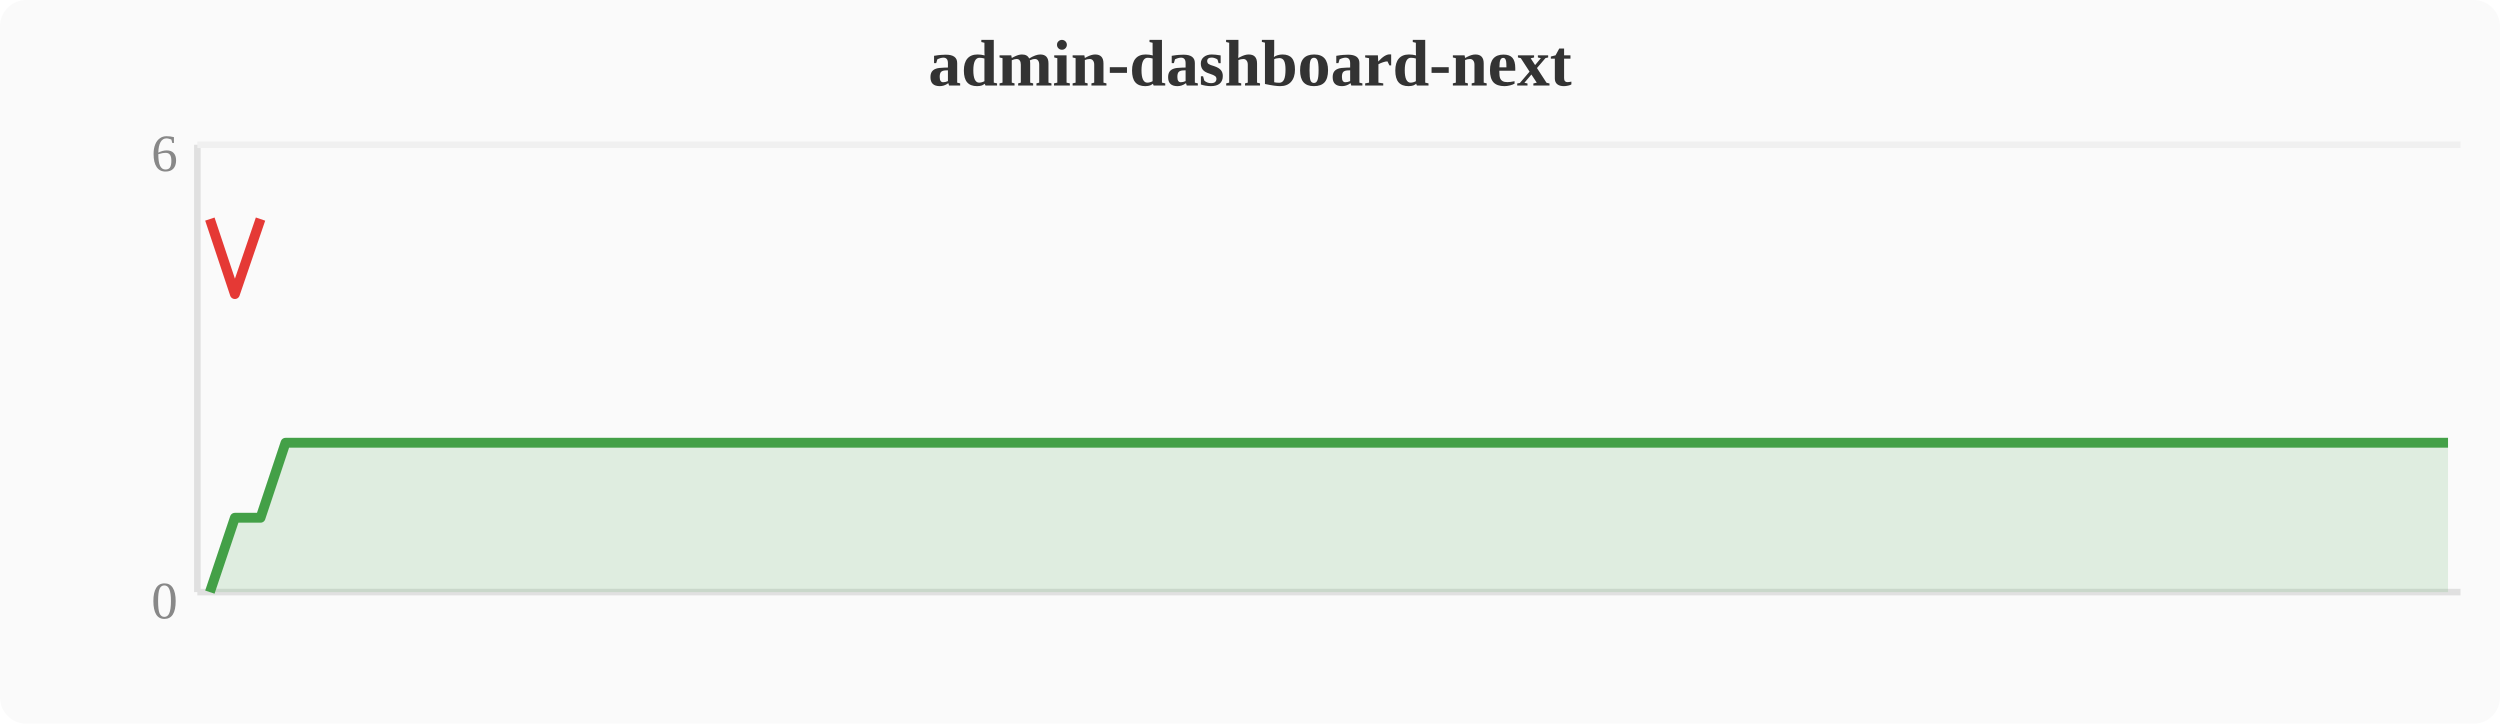
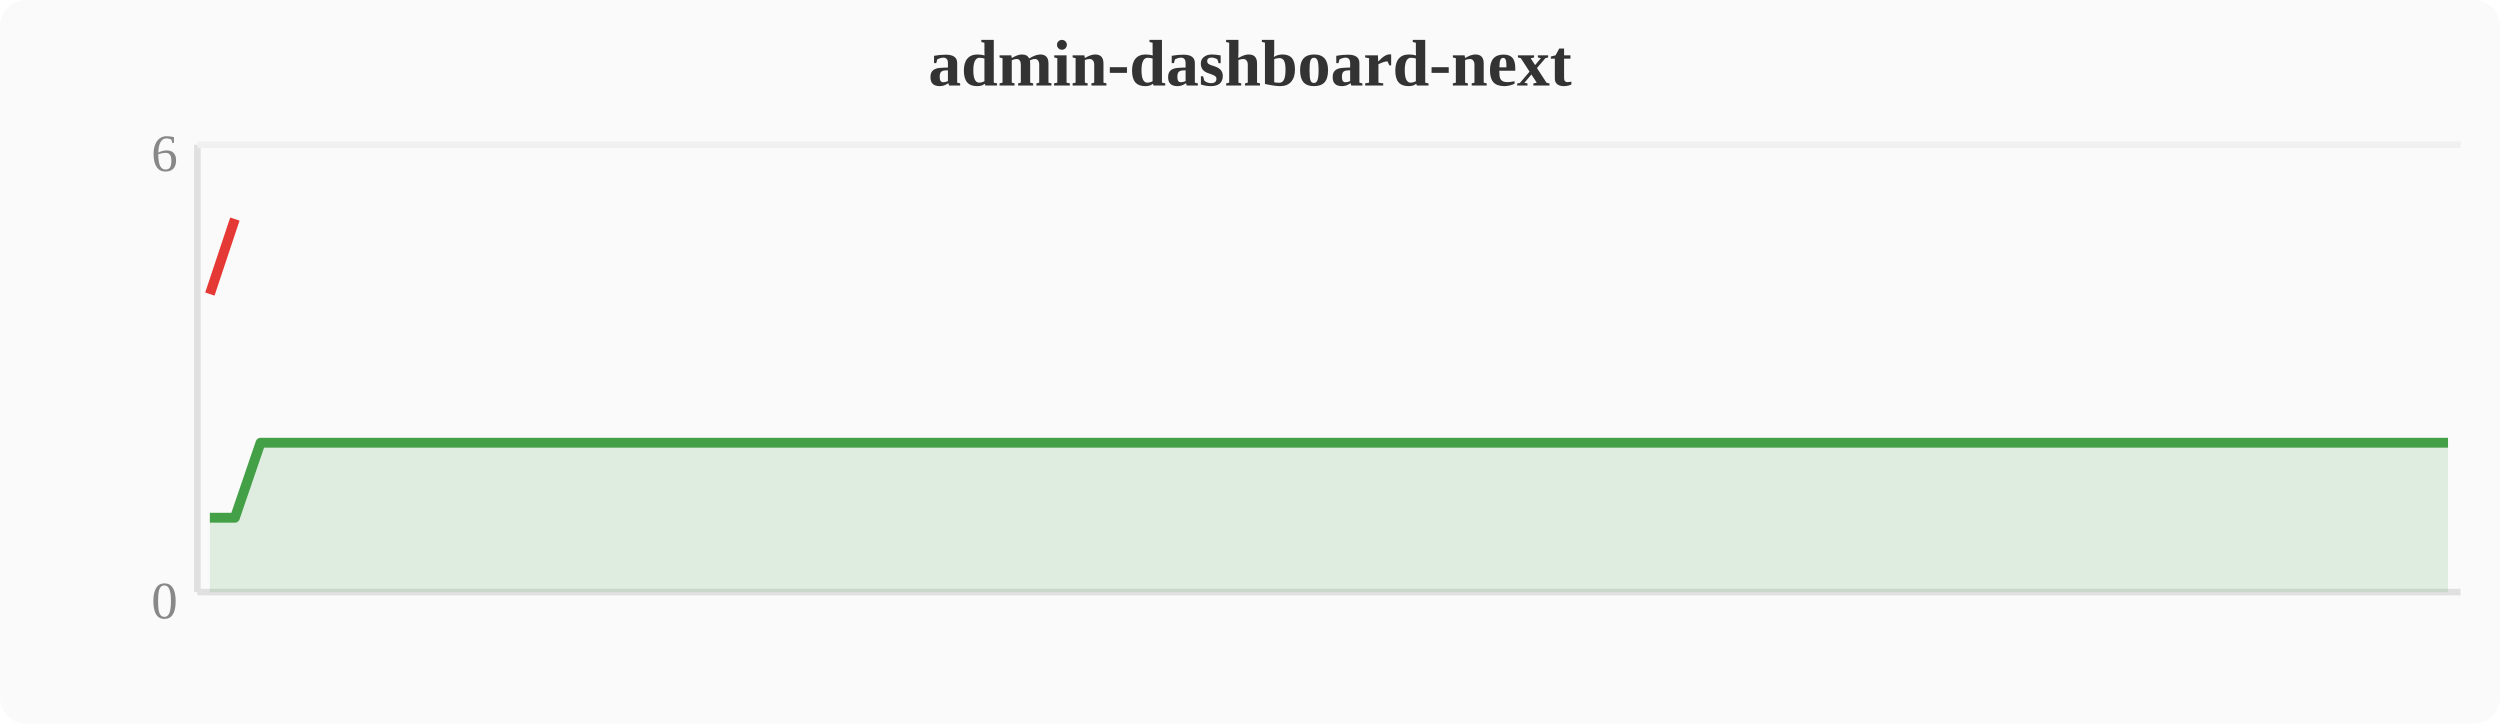
<svg xmlns="http://www.w3.org/2000/svg" width="380" height="110" viewBox="0 0 380 110">
  <rect width="380" height="110" fill="#fafafa" rx="4" />
  <text x="190" y="13" text-anchor="middle" font-size="10" font-weight="bold" fill="#333">admin-dashboard-next</text>
  <line x1="30" y1="22" x2="30" y2="90" stroke="#e0e0e0" stroke-width="1" />
  <line x1="30" y1="90" x2="374" y2="90" stroke="#e0e0e0" stroke-width="1" />
  <line x1="30" y1="22" x2="374" y2="22" stroke="#f0f0f0" stroke-width="1" />
  <text x="27" y="94" text-anchor="end" font-size="8" fill="#888">0</text>
  <text x="27" y="26" text-anchor="end" font-size="8" fill="#888">6</text>
-   <polygon points="31.9,90.0 35.7,78.7 39.6,78.7 43.4,67.3 47.2,67.3 51.0,67.3 54.8,67.3 58.7,67.3 62.5,67.3 66.3,67.3 70.1,67.3 74.0,67.3 77.8,67.3 81.6,67.3 85.4,67.3 89.2,67.3 93.1,67.3 96.9,67.3 100.7,67.3 104.5,67.3 108.4,67.3 112.2,67.3 116.0,67.3 119.8,67.3 123.6,67.3 127.5,67.3 131.3,67.3 135.1,67.3 138.9,67.3 142.8,67.3 146.6,67.3 150.4,67.3 154.2,67.3 158.0,67.3 161.9,67.3 165.7,67.3 169.5,67.3 173.3,67.3 177.2,67.3 181.0,67.3 184.8,67.3 188.6,67.3 192.4,67.3 196.3,67.3 200.1,67.3 203.9,67.3 207.7,67.3 211.6,67.3 215.4,67.3 219.2,67.3 223.0,67.3 226.8,67.3 230.7,67.3 234.5,67.3 238.3,67.3 242.1,67.3 246.0,67.3 249.8,67.3 253.6,67.3 257.4,67.3 261.2,67.3 265.1,67.3 268.9,67.3 272.7,67.3 276.5,67.3 280.4,67.3 284.2,67.3 288.0,67.3 291.8,67.3 295.6,67.3 299.5,67.3 303.3,67.3 307.1,67.3 310.9,67.3 314.8,67.3 318.6,67.3 322.4,67.3 326.2,67.3 330.0,67.3 333.9,67.3 337.7,67.3 341.5,67.3 345.3,67.3 349.2,67.3 353.0,67.3 356.8,67.3 360.6,67.3 364.4,67.3 368.3,67.3 372.1,67.3 372.1,90 31.9,90" fill="#43a047" opacity="0.15" />
-   <polyline points="31.9,90.0 35.7,78.7 39.6,78.7 43.4,67.3 47.2,67.3 51.0,67.3 54.8,67.3 58.7,67.3 62.5,67.3 66.3,67.3 70.1,67.3 74.0,67.3 77.8,67.3 81.6,67.3 85.4,67.3 89.2,67.3 93.1,67.3 96.9,67.3 100.7,67.3 104.5,67.3 108.4,67.3 112.2,67.3 116.0,67.3 119.8,67.3 123.6,67.3 127.5,67.3 131.3,67.3 135.1,67.3 138.9,67.3 142.8,67.3 146.6,67.3 150.4,67.3 154.2,67.3 158.0,67.3 161.9,67.3 165.7,67.3 169.5,67.3 173.3,67.3 177.2,67.3 181.0,67.3 184.8,67.3 188.6,67.3 192.4,67.3 196.3,67.3 200.1,67.3 203.9,67.3 207.7,67.3 211.6,67.3 215.4,67.3 219.2,67.3 223.0,67.3 226.8,67.3 230.7,67.3 234.5,67.3 238.3,67.3 242.1,67.3 246.0,67.3 249.8,67.3 253.6,67.3 257.4,67.3 261.2,67.3 265.1,67.3 268.9,67.3 272.7,67.3 276.5,67.3 280.4,67.3 284.2,67.3 288.0,67.3 291.8,67.3 295.6,67.3 299.5,67.3 303.3,67.3 307.1,67.3 310.9,67.3 314.8,67.3 318.6,67.3 322.4,67.3 326.2,67.3 330.0,67.3 333.9,67.3 337.7,67.3 341.5,67.3 345.3,67.3 349.2,67.3 353.0,67.3 356.8,67.3 360.6,67.3 364.4,67.3 368.3,67.3 372.1,67.3" fill="none" stroke="#43a047" stroke-width="1.5" stroke-linejoin="round" />
-   <polyline points="31.9,33.3 35.7,44.7 39.6,33.3" fill="none" stroke="#e53935" stroke-width="1.5" stroke-linejoin="round" />
+   <polygon points="31.9,78.7 35.7,78.7 39.6,67.3 43.4,67.3 47.2,67.3 51.0,67.3 54.8,67.3 58.7,67.3 62.5,67.3 66.3,67.3 70.1,67.3 74.0,67.3 77.8,67.3 81.6,67.3 85.4,67.3 89.2,67.3 93.1,67.3 96.9,67.3 100.7,67.3 104.5,67.3 108.4,67.3 112.2,67.3 116.0,67.3 119.8,67.3 123.6,67.3 127.5,67.3 131.3,67.3 135.1,67.3 138.9,67.3 142.8,67.3 146.6,67.3 150.4,67.3 154.2,67.3 158.0,67.3 161.9,67.3 165.7,67.3 169.5,67.3 173.3,67.3 177.2,67.3 181.0,67.3 184.8,67.3 188.6,67.3 192.4,67.3 196.3,67.3 200.1,67.3 203.9,67.3 207.7,67.3 211.6,67.3 215.4,67.3 219.2,67.3 223.0,67.3 226.8,67.3 230.7,67.3 234.5,67.3 238.3,67.3 242.1,67.3 246.0,67.3 249.8,67.3 253.6,67.3 257.4,67.3 261.2,67.3 265.1,67.3 268.9,67.3 272.7,67.3 276.5,67.3 280.4,67.3 284.2,67.3 288.0,67.3 291.8,67.3 295.6,67.3 299.5,67.3 303.3,67.3 307.1,67.3 310.9,67.3 314.8,67.3 318.6,67.3 322.4,67.3 326.2,67.3 330.0,67.3 333.9,67.3 337.7,67.3 341.5,67.3 345.3,67.3 349.2,67.3 353.0,67.3 356.8,67.3 360.6,67.3 364.4,67.3 368.3,67.3 372.1,67.3 372.1,90 31.9,90" fill="#43a047" opacity="0.15" />
+   <polyline points="31.9,78.7 35.7,78.7 39.6,67.3 43.4,67.3 47.2,67.3 51.0,67.3 54.8,67.3 58.7,67.3 62.5,67.3 66.3,67.3 70.1,67.3 74.0,67.3 77.8,67.3 81.6,67.3 85.4,67.3 89.2,67.3 93.1,67.3 96.9,67.3 100.7,67.3 104.5,67.3 108.4,67.3 112.2,67.3 116.0,67.3 119.8,67.3 123.6,67.3 127.5,67.3 131.3,67.3 135.1,67.3 138.9,67.3 142.8,67.3 146.6,67.3 150.4,67.3 154.2,67.3 158.0,67.3 161.9,67.3 165.7,67.3 169.5,67.3 173.3,67.3 177.2,67.3 181.0,67.3 184.8,67.3 188.6,67.3 192.4,67.3 196.3,67.3 200.1,67.3 203.9,67.3 207.7,67.3 211.6,67.3 215.4,67.3 219.2,67.3 223.0,67.3 226.8,67.3 230.7,67.3 234.5,67.3 238.3,67.3 242.1,67.3 246.0,67.3 249.8,67.3 253.6,67.3 257.4,67.3 261.2,67.3 265.1,67.3 268.9,67.3 272.7,67.3 276.5,67.3 280.4,67.3 284.2,67.3 288.0,67.3 291.8,67.3 295.6,67.3 299.5,67.3 303.3,67.3 307.1,67.3 310.9,67.3 314.8,67.3 318.6,67.3 322.4,67.3 326.2,67.3 330.0,67.3 333.9,67.3 337.7,67.3 341.5,67.3 345.3,67.3 349.2,67.3 353.0,67.3 356.8,67.3 360.6,67.3 364.4,67.3 368.3,67.3 372.1,67.3" fill="none" stroke="#43a047" stroke-width="1.5" stroke-linejoin="round" />
+   <polyline points="31.9,44.7 35.7,33.3" fill="none" stroke="#e53935" stroke-width="1.5" stroke-linejoin="round" />
</svg>
